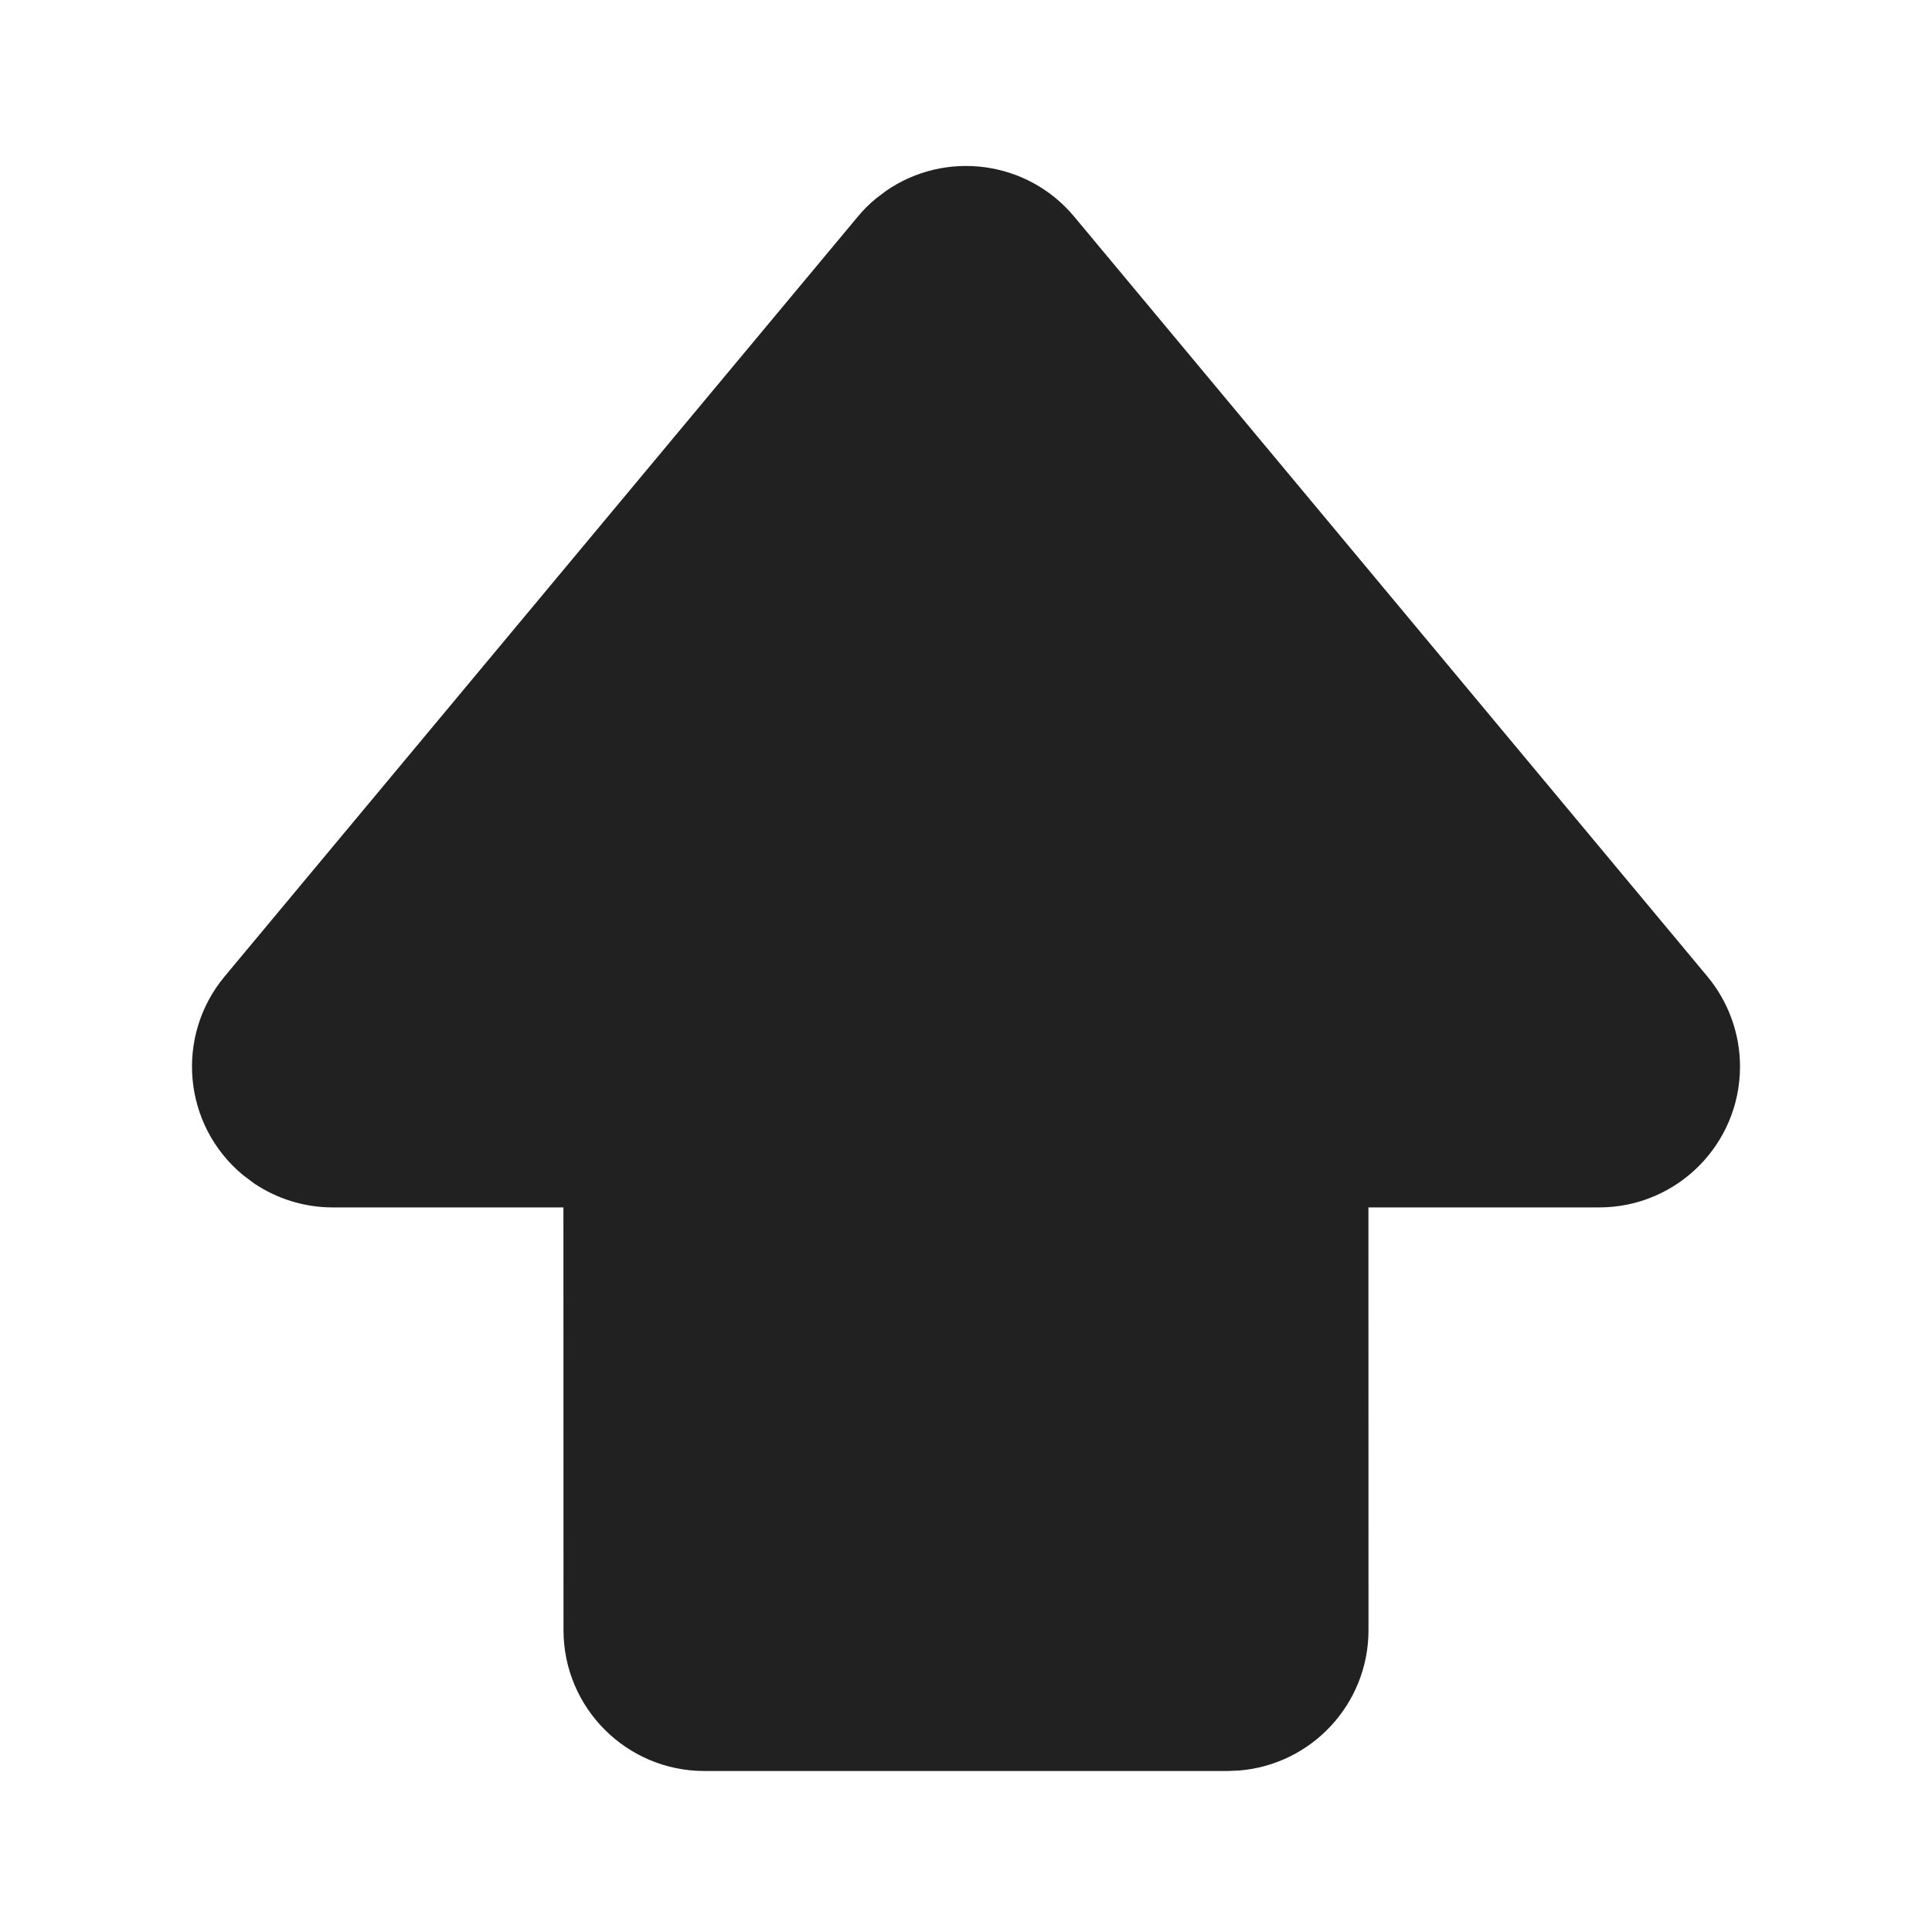
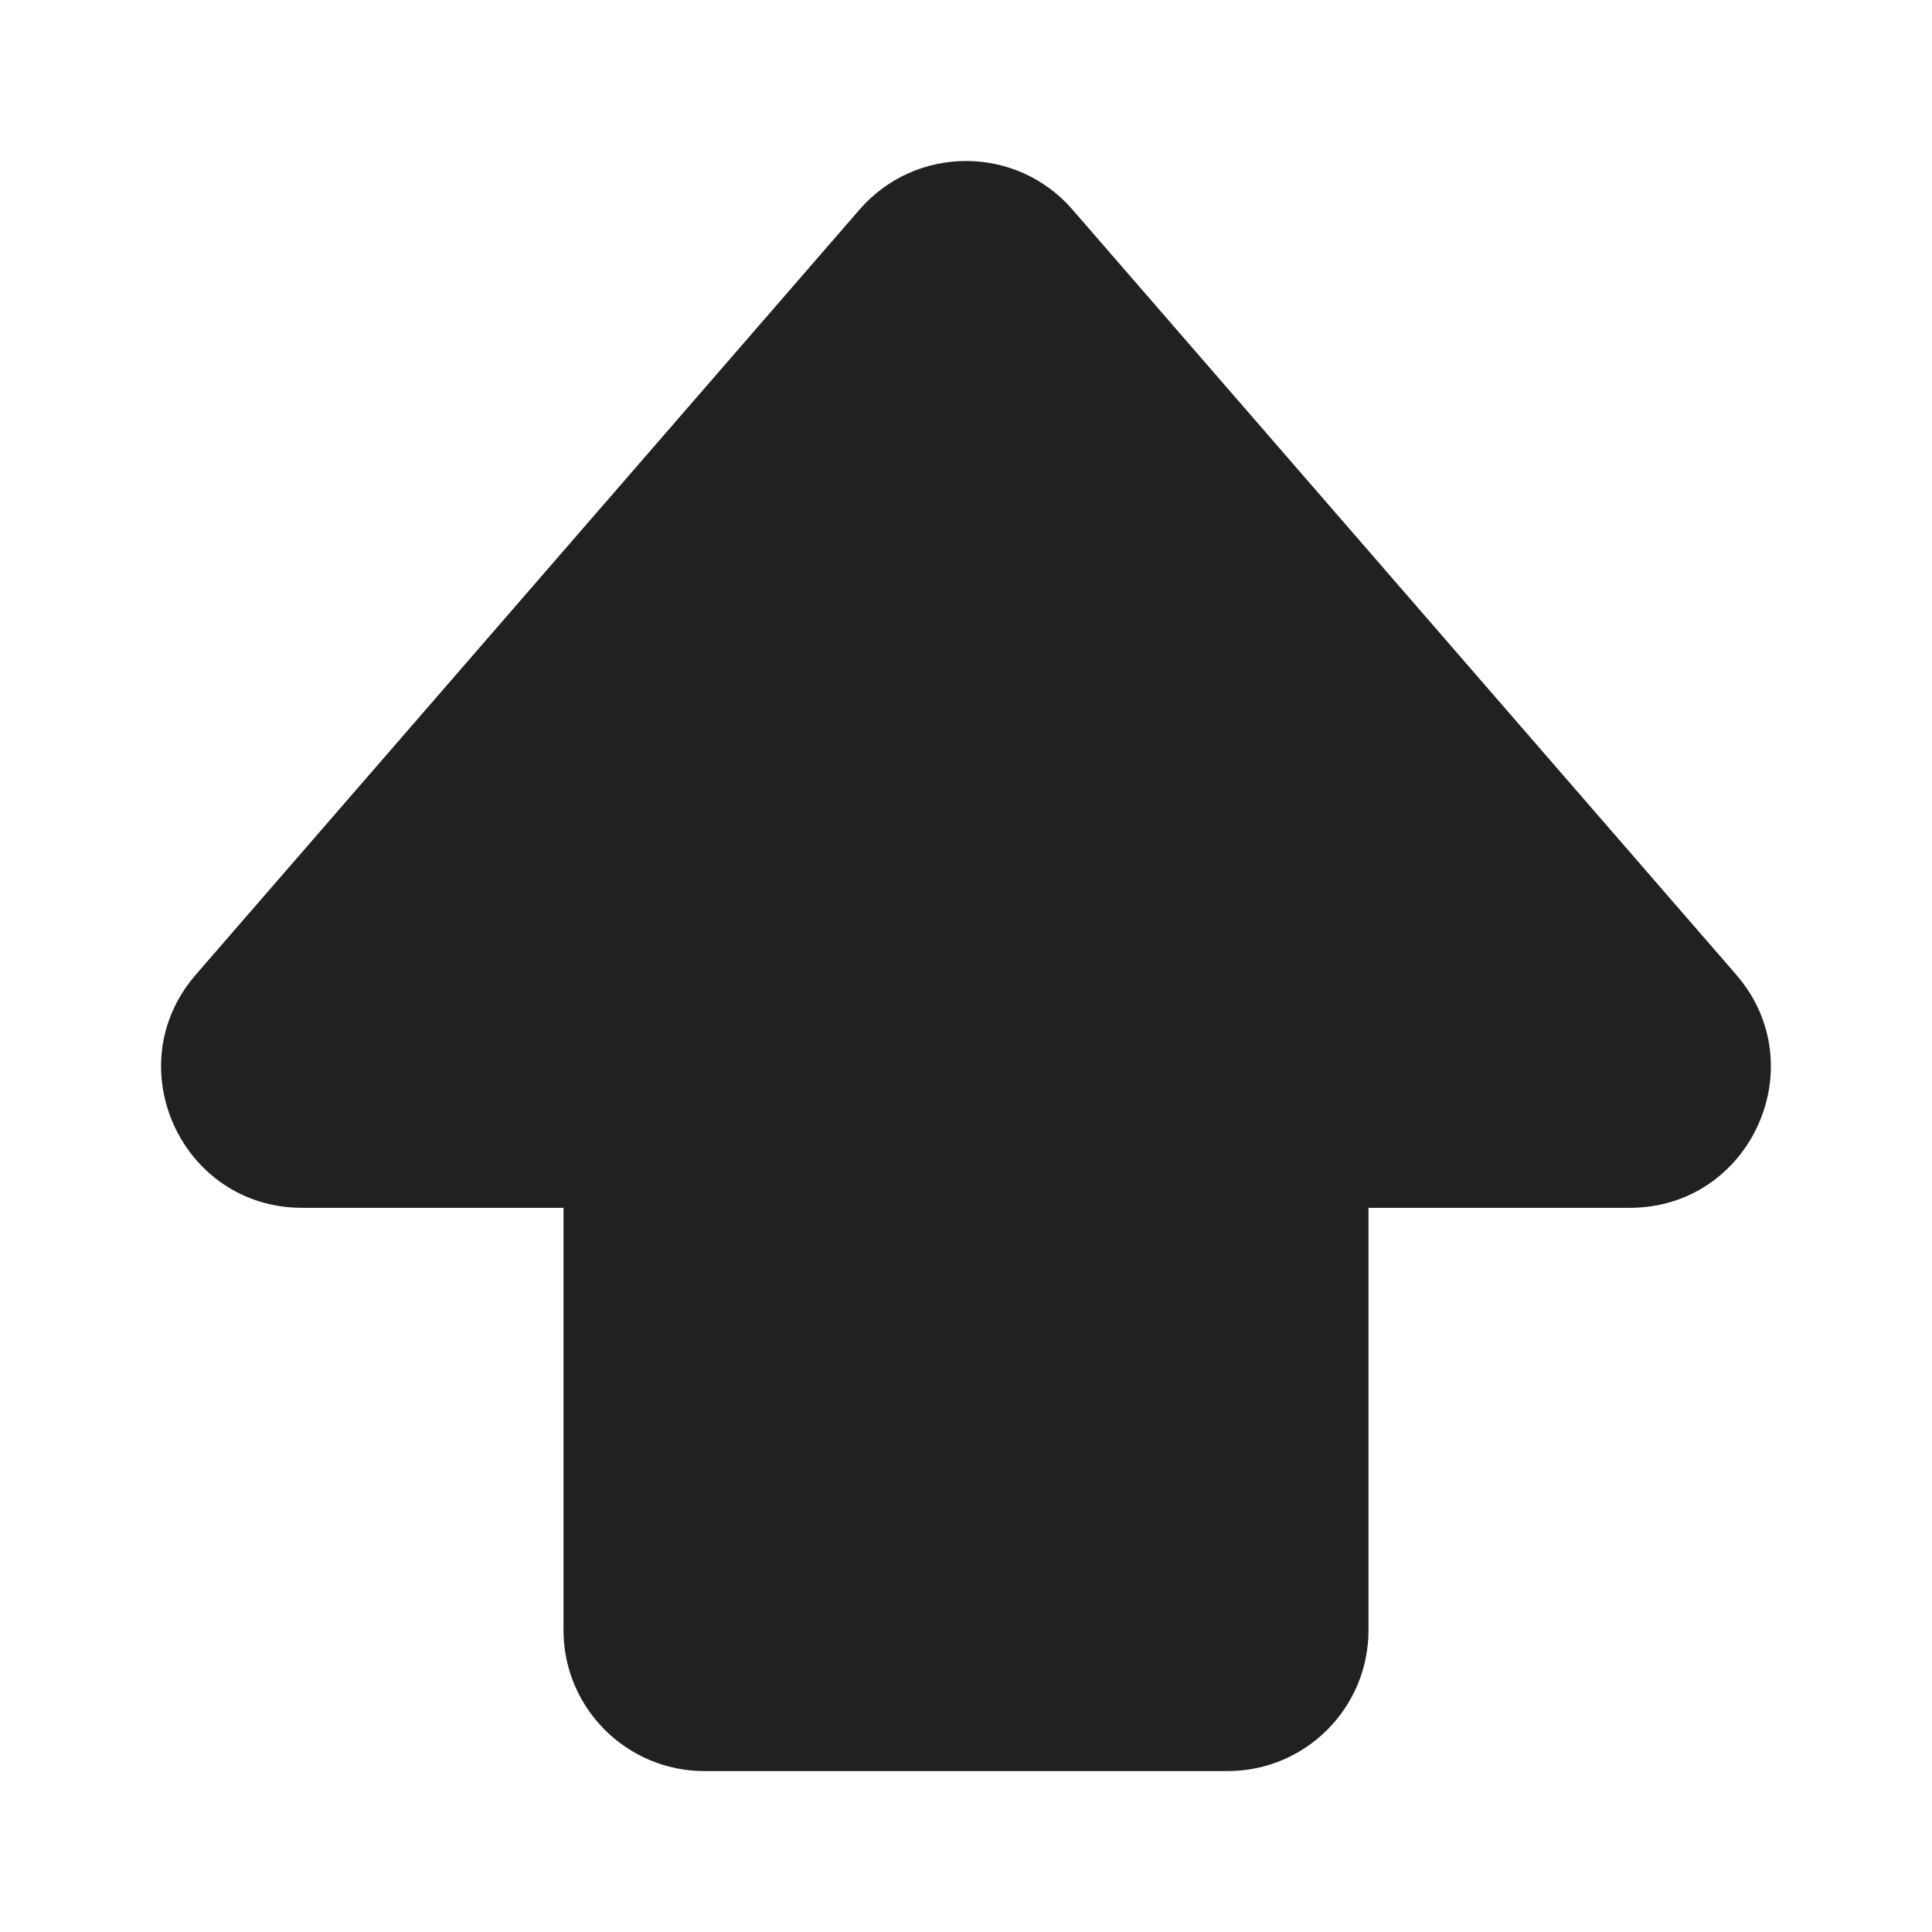
<svg xmlns="http://www.w3.org/2000/svg" width="24" height="24" viewBox="0 0 24 24" fill="none">
-   <path d="M10.88 2.467C10.798 2.535 10.723 2.61 10.656 2.691L2.791 12.129C2.172 12.872 2.272 13.975 3.015 14.594L3.154 14.699C3.443 14.894 3.784 14.999 4.135 14.999H6.999L7 20.25C7 21.216 7.784 22 8.75 22H15.25L15.393 21.994C16.293 21.921 17 21.168 17 20.25L16.999 14.999H19.865C20.831 14.999 21.615 14.216 21.615 13.249C21.615 12.84 21.471 12.444 21.209 12.129L13.344 2.691C12.76 1.99 11.743 1.862 11.007 2.371L10.88 2.467Z" fill="#212121" />
+   <path d="M10.678 2.603C11.376 1.799 12.624 1.799 13.322 2.603L21.567 12.107C22.55 13.24 21.745 15.004 20.245 15.004H17V20.251C17 21.217 16.217 22.001 15.25 22.001H8.75C7.784 22.001 7 21.217 7 20.251V15.004H3.754C2.254 15.004 1.449 13.24 2.433 12.107L10.678 2.603Z" fill="#212121" />
</svg>
